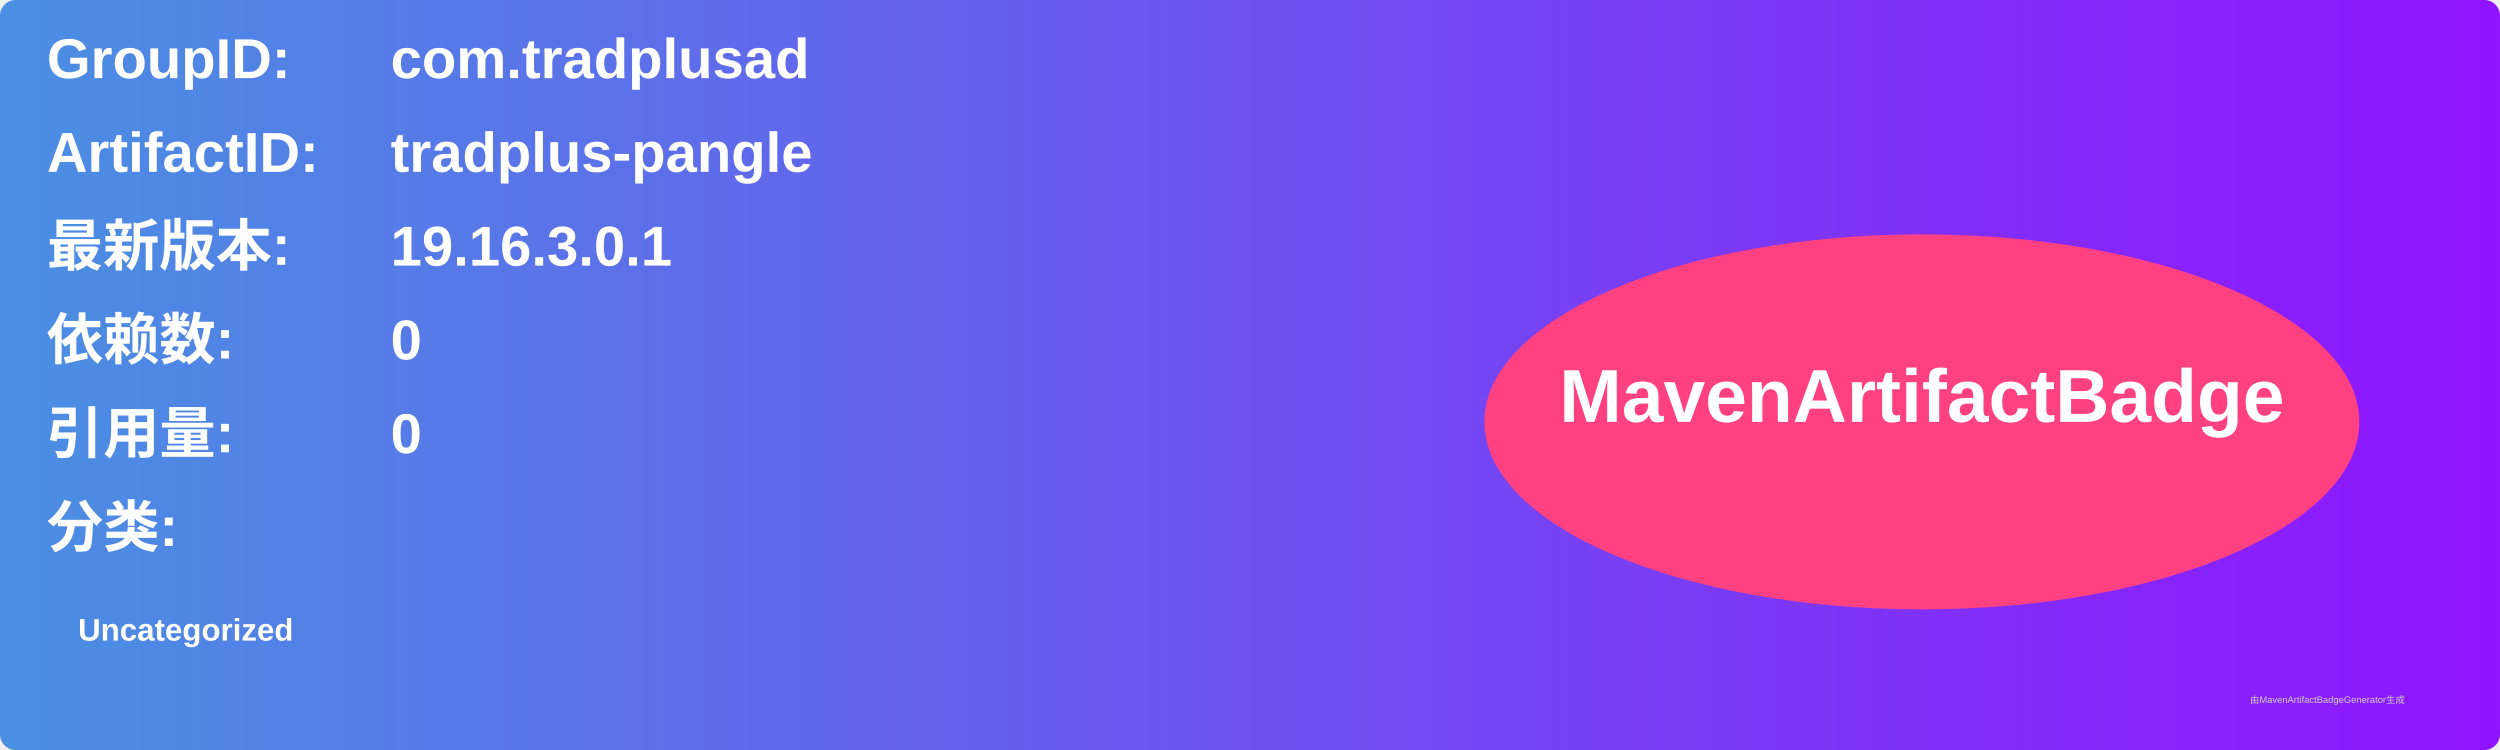
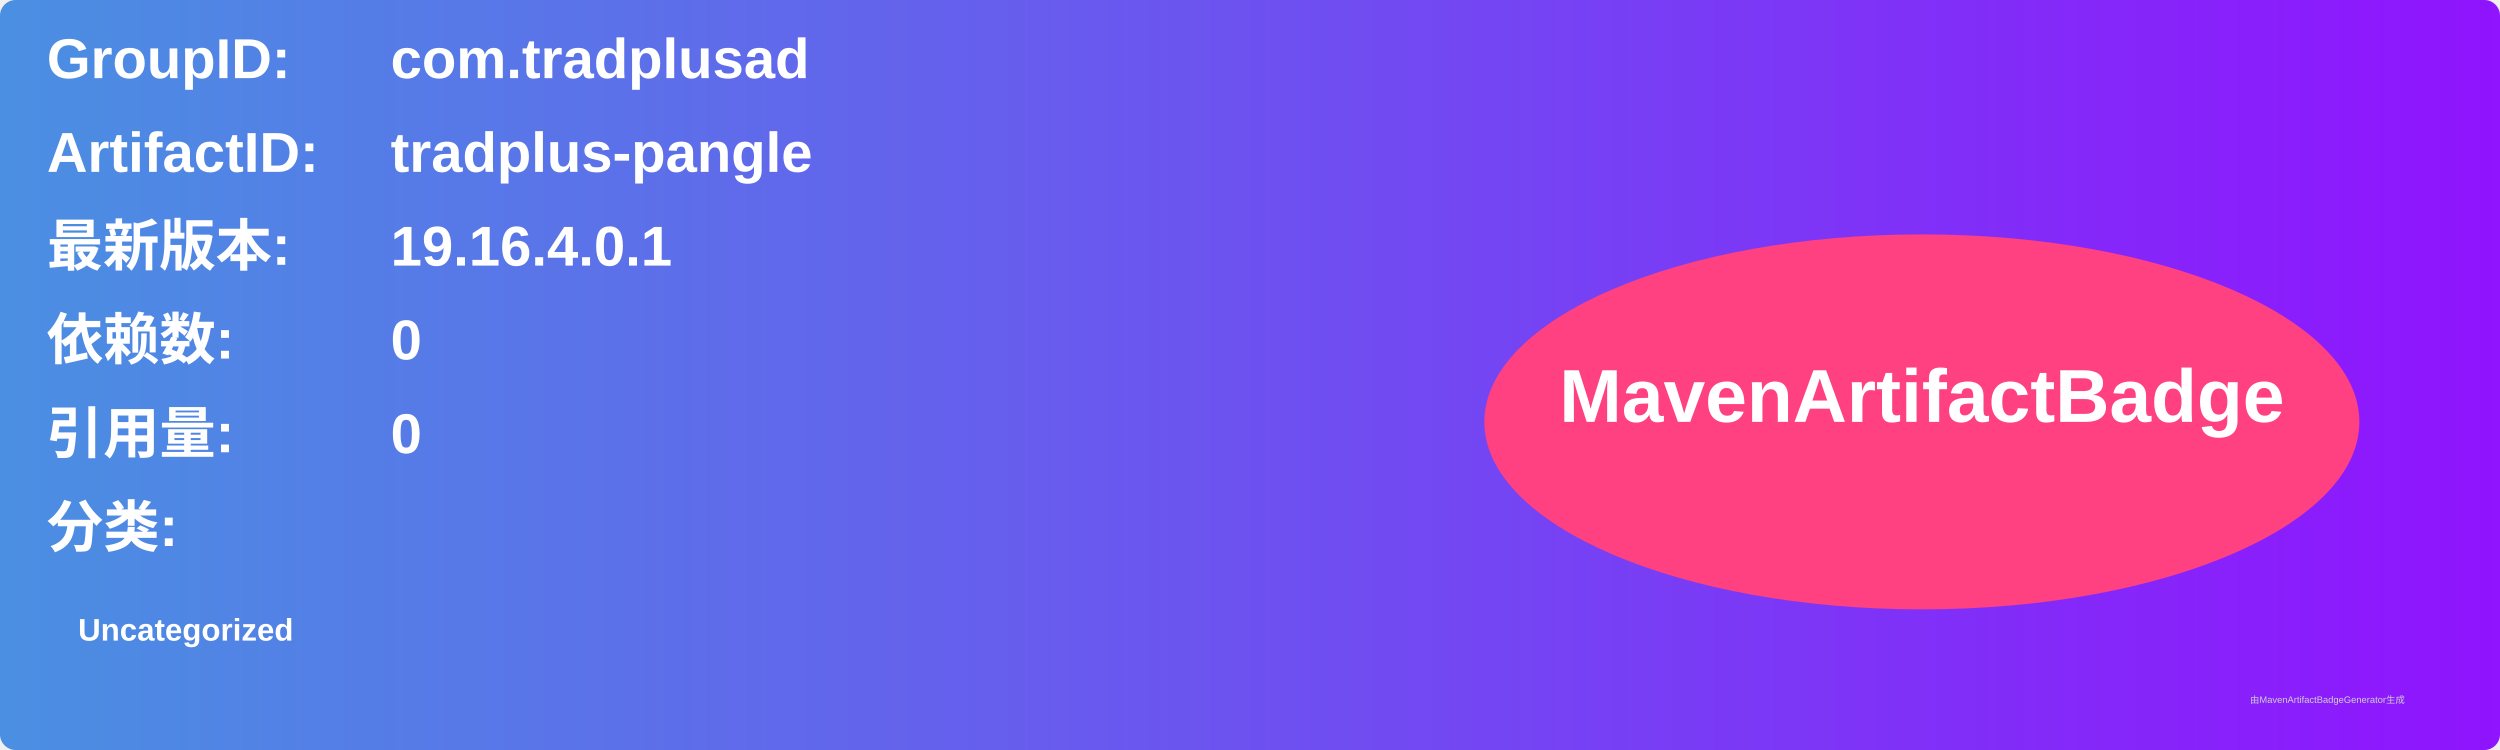
<svg xmlns="http://www.w3.org/2000/svg" width="800" height="240" viewBox="0 0 800 240">
  <linearGradient id="grad" x1="0%" y1="0%" x2="100%" y2="0%">
    <stop offset="0%" stop-color="#4a90e2" />
    <stop offset="100%" stop-color="#9013fe" />
  </linearGradient>
  <rect width="100%" height="100%" rx="5" ry="5" fill="url(#grad)" />
  <g transform="translate(15, 15)">
    <text x="0" y="10" font-family="Arial" font-size="18" fill="white" font-weight="bold" width="260">GroupID:</text>
    <text x="110" y="10" font-family="Arial" font-size="18" fill="white" font-weight="bold" width="460">com.tradplusad</text>
    <text x="0" y="40" font-family="Arial" font-size="18" fill="white" font-weight="bold" width="260">ArtifactID:</text>
    <text x="110" y="40" font-family="Arial" font-size="18" fill="white" font-weight="bold" width="460">tradplus-pangle</text>
    <text x="0" y="70" font-family="Arial" font-size="18" fill="white" font-weight="bold">最新版本:</text>
    <text x="110" y="70" font-family="Arial" font-size="18" fill="white" font-weight="bold">
-       <tspan font-weight="bold">19.16.3.0.1</tspan>
+       <tspan font-weight="bold">19.16.4.0.1</tspan>
    </text>
    <text x="0" y="100" font-family="Arial" font-size="18" fill="white" font-weight="bold">依赖数: </text>
    <text x="110" y="100" font-family="Arial" font-size="18" fill="white">
      <tspan font-weight="bold">0</tspan>
    </text>
    <text x="0" y="130" font-family="Arial" font-size="18" fill="white" font-weight="bold">引用量: </text>
    <text x="110" y="130" font-family="Arial" font-size="18" fill="white">
      <tspan font-weight="bold">0</tspan>
    </text>
    <text x="0" y="160" font-family="Arial" font-size="18" fill="white" font-weight="bold">分类:</text>
    <text x="10" y="190" font-family="Arial" font-size="10" fill="white">
      <tspan font-weight="bold">Uncategorized</tspan>
    </text>
    <ellipse cx="600" cy="120" rx="140" ry="60" fill="#ff4081" />
    <text x="600" y="120" text-anchor="middle" font-family="Arial" font-size="24" fill="white" font-weight="bold">MavenArtifactBadge</text>
  </g>
  <text x="720" y="225" font-family="Arial" font-size="3" fill="#d0d0d0">由MavenArtifactBadgeGenerator生成</text>
</svg>
